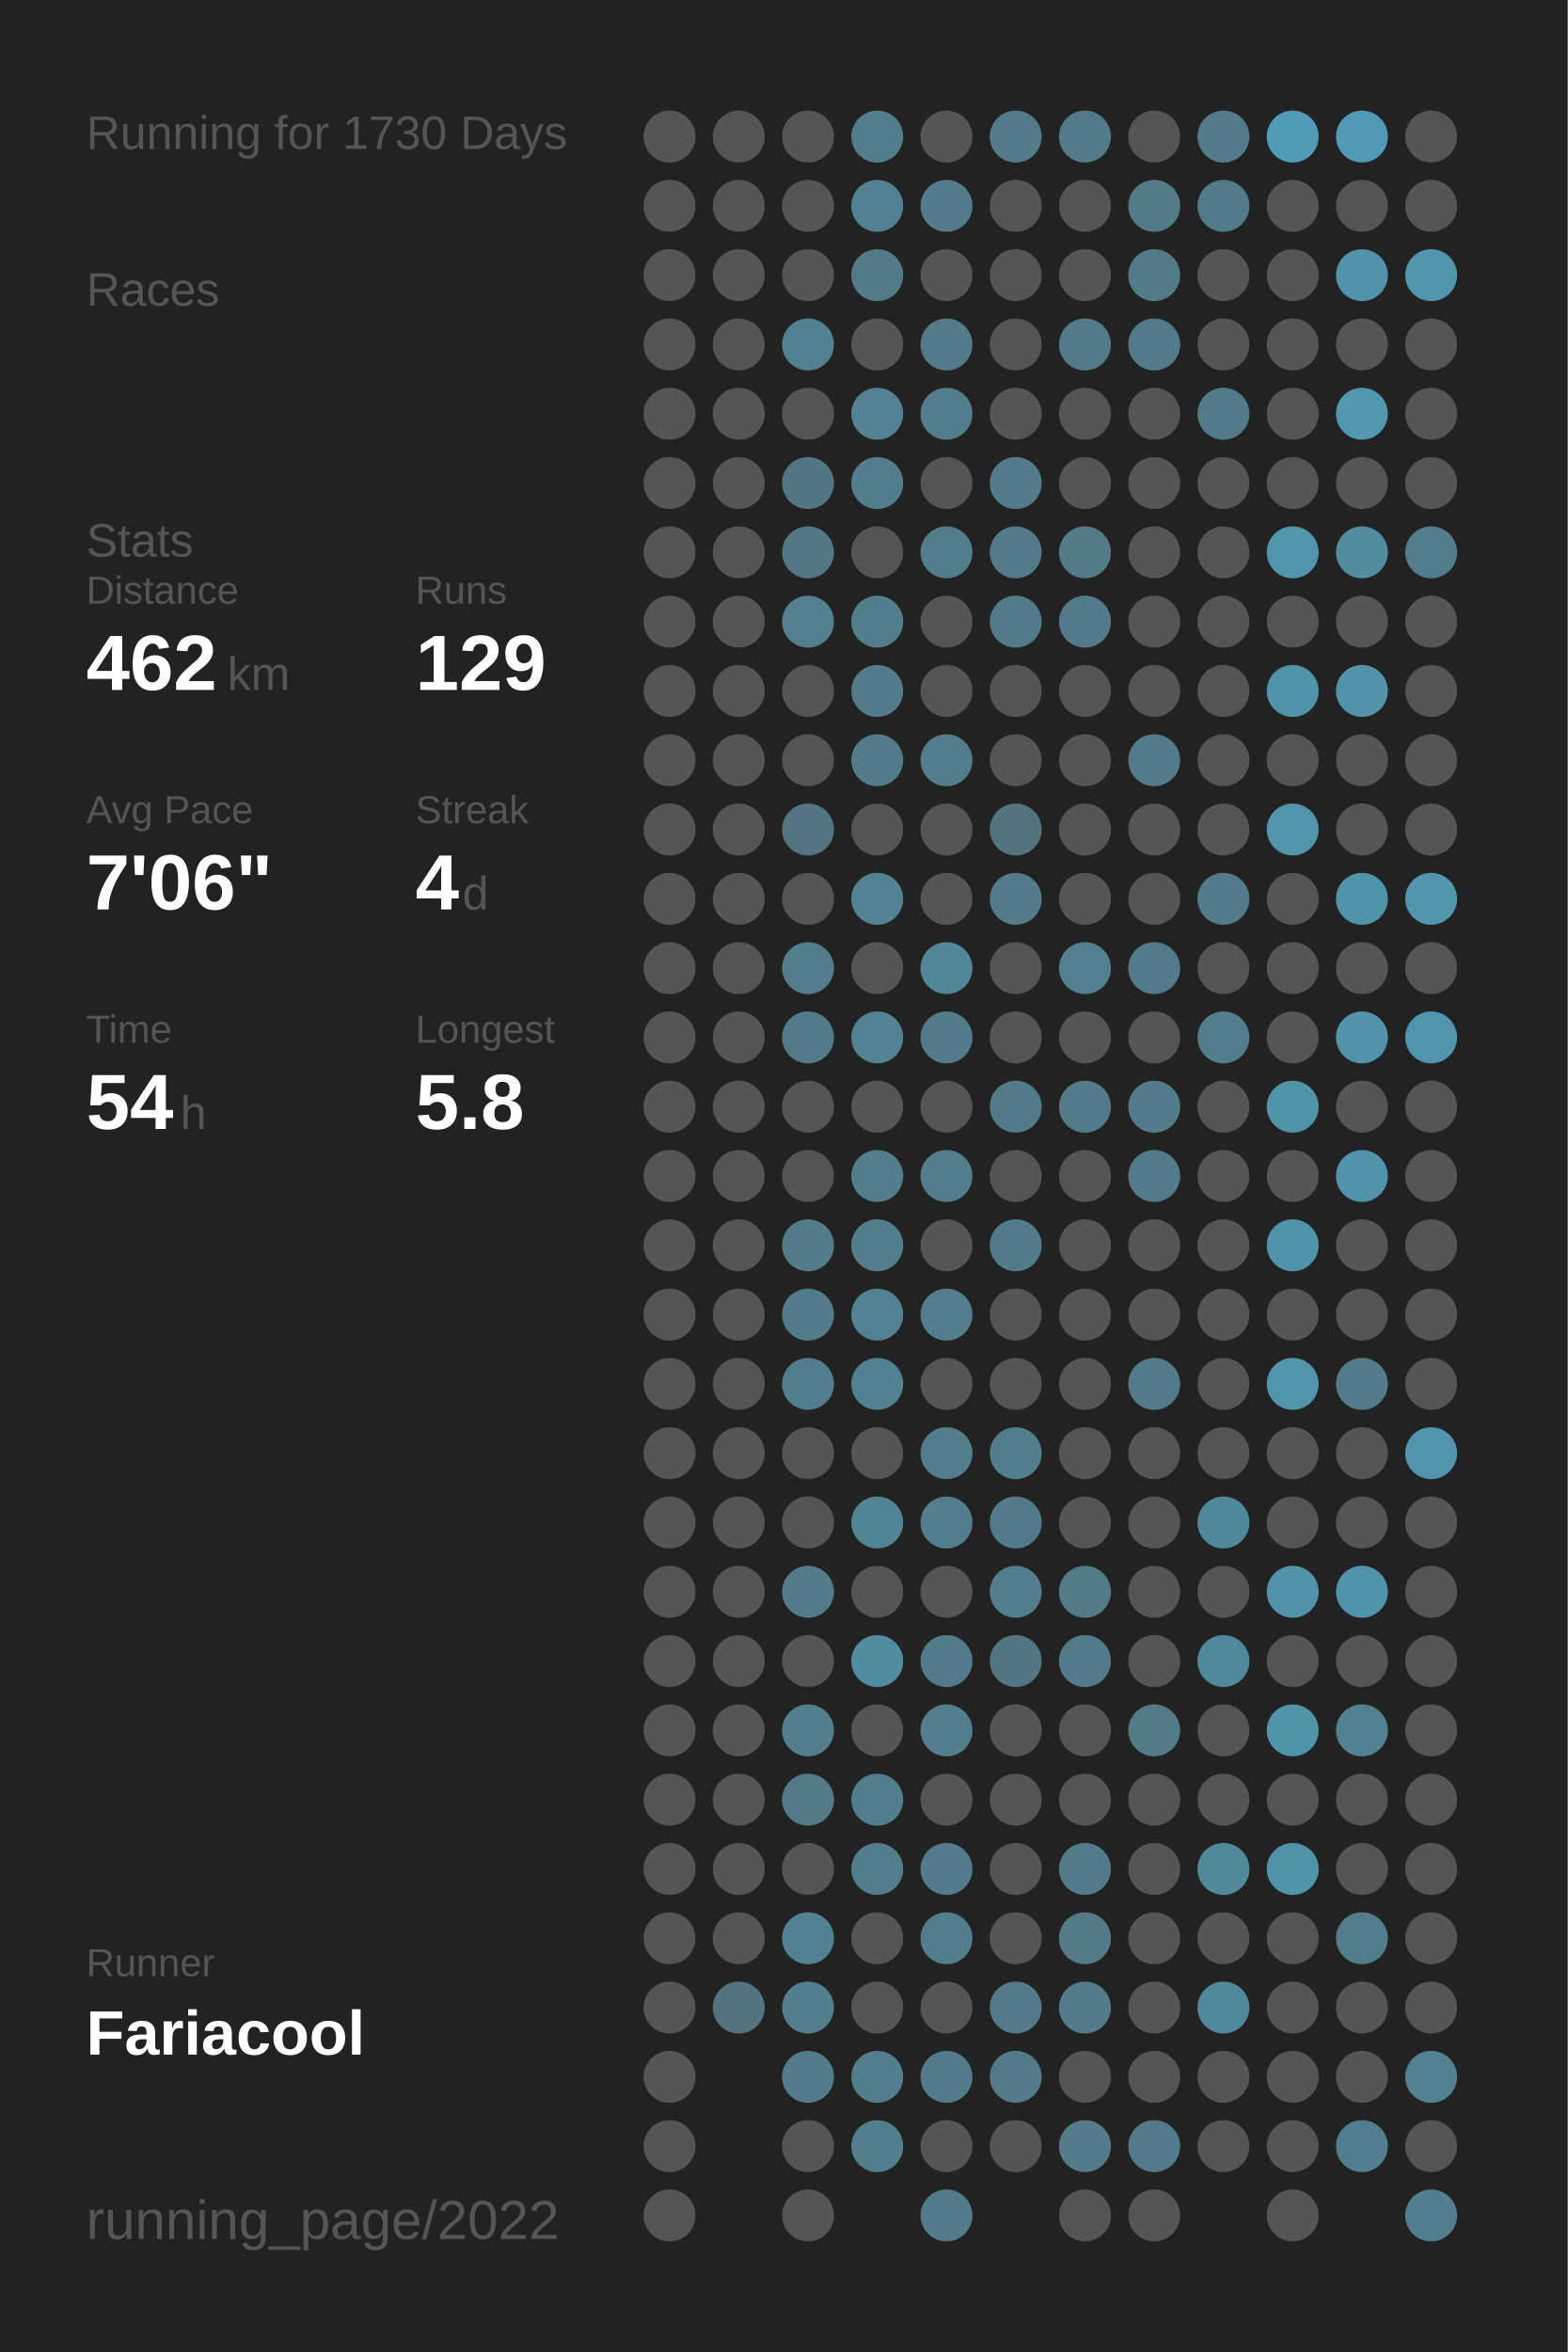
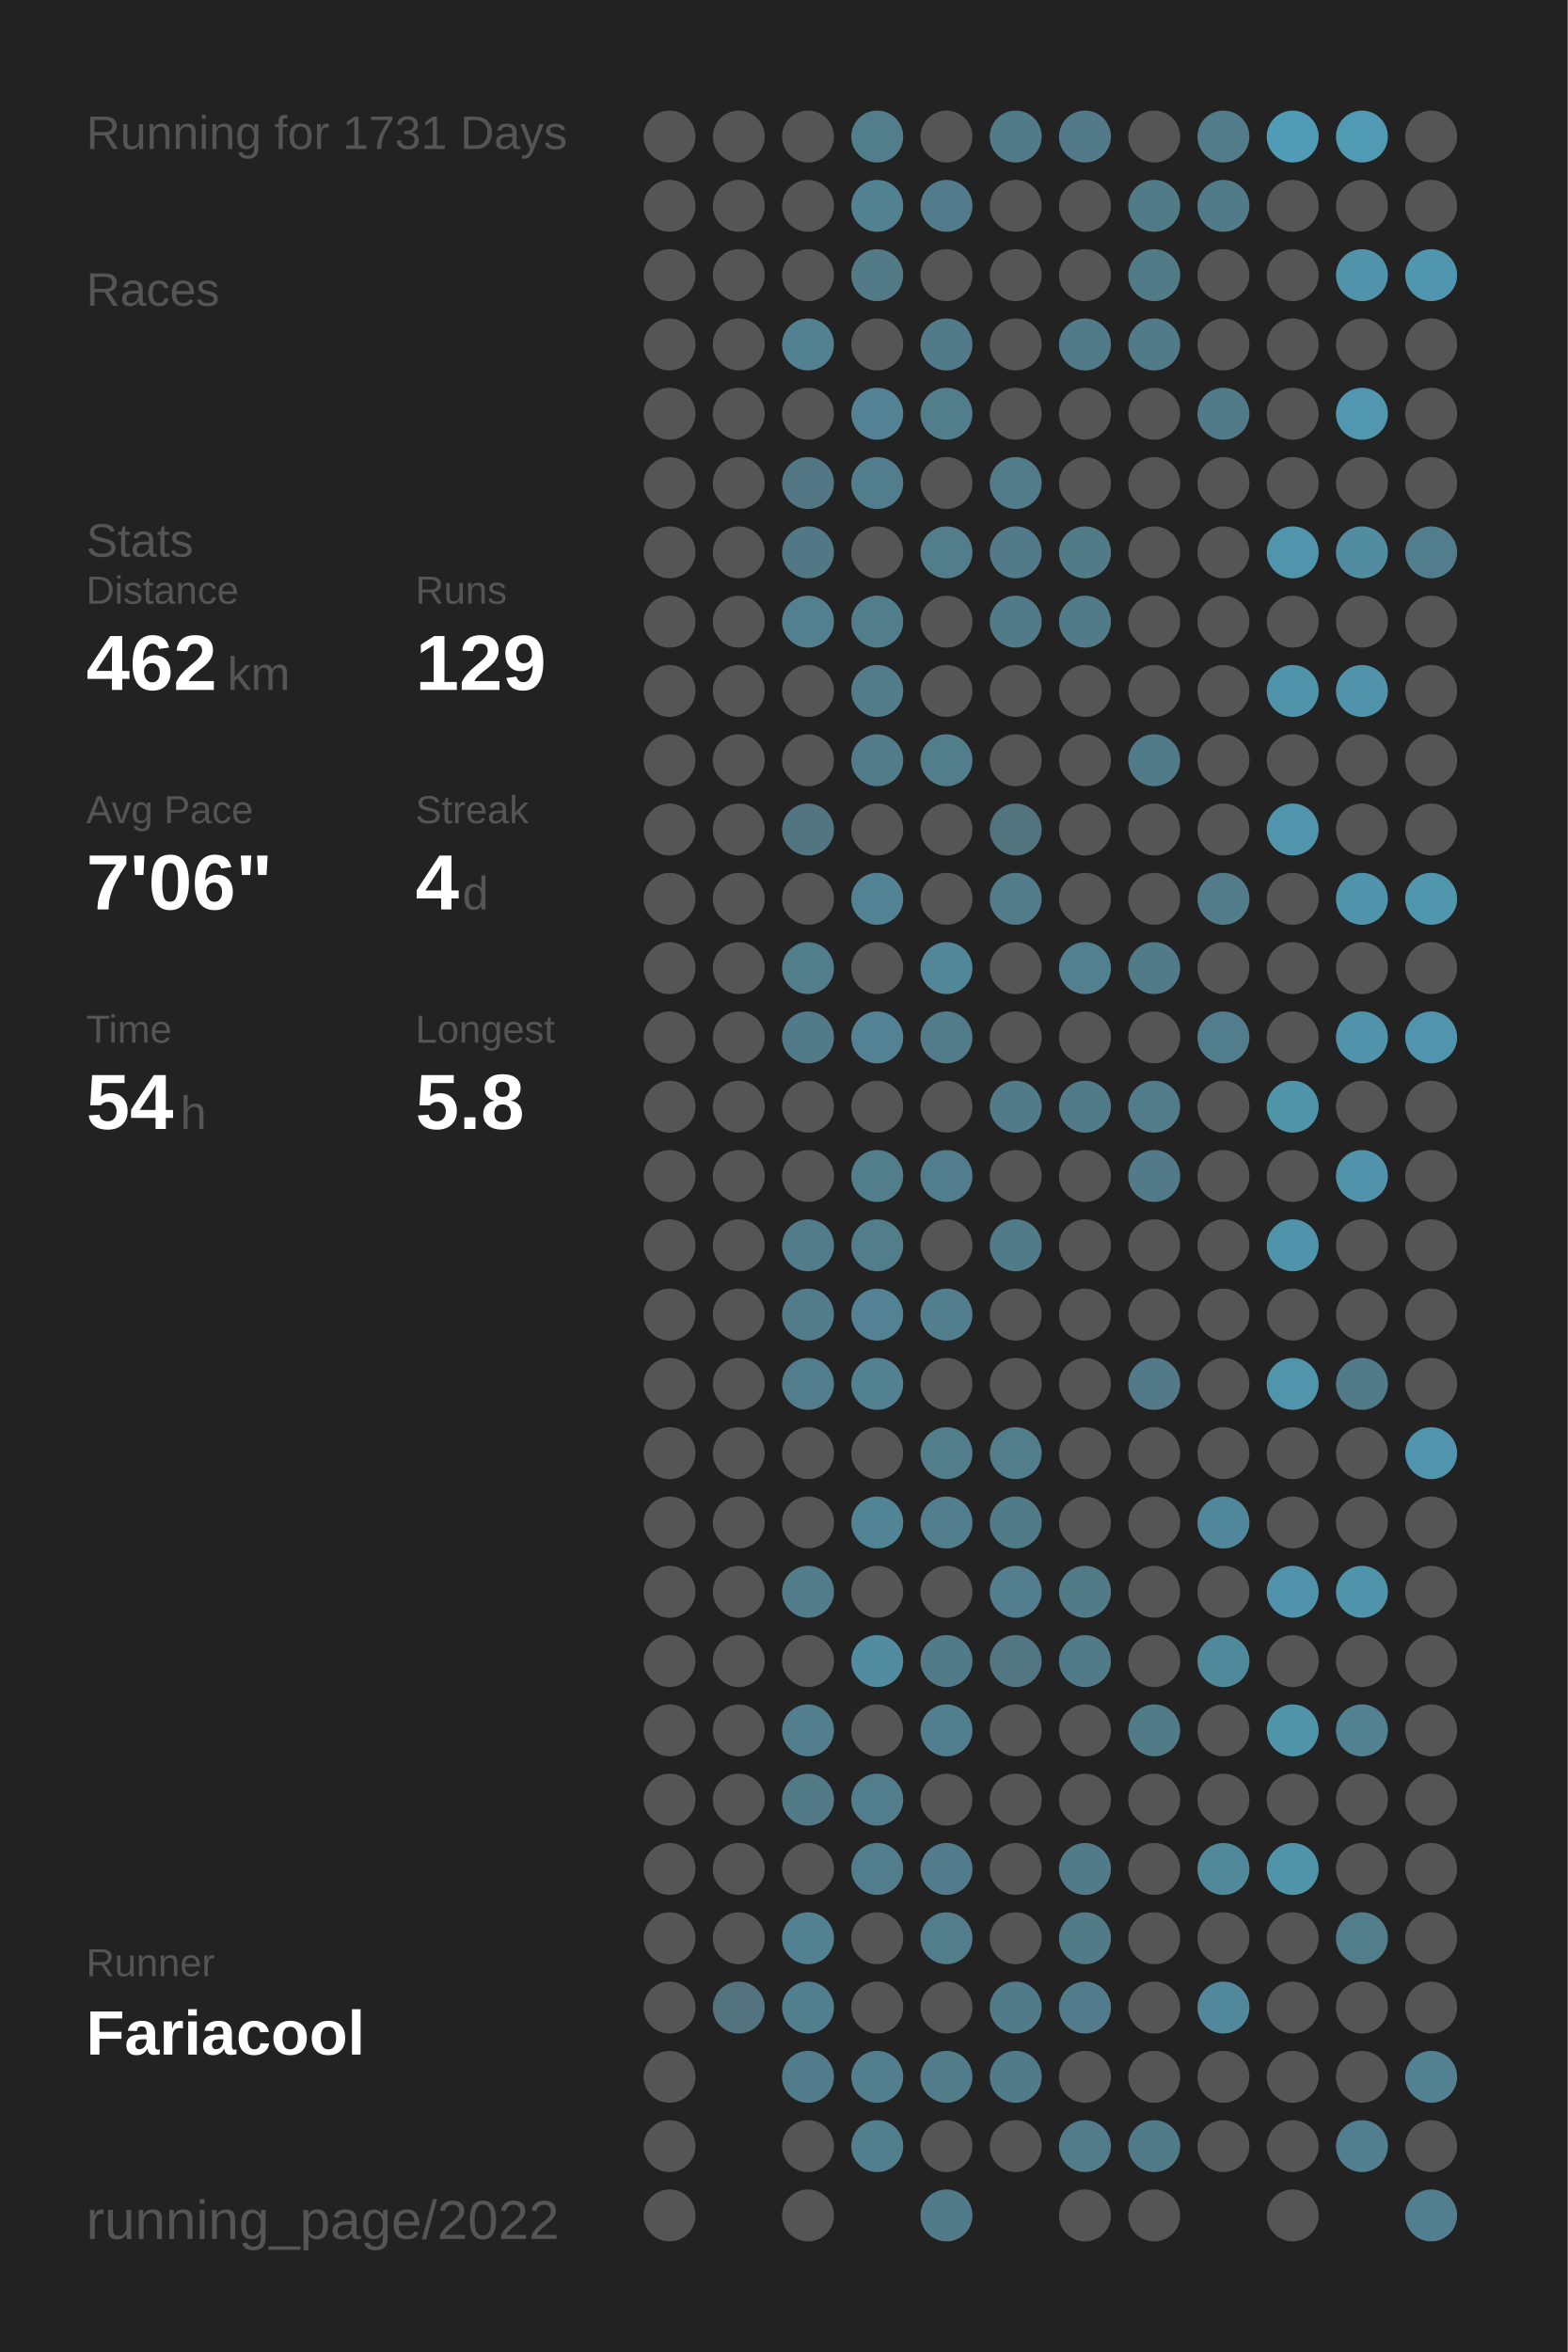
<svg xmlns="http://www.w3.org/2000/svg" baseProfile="full" height="300mm" version="1.1" viewBox="0,0,200,300" width="200mm">
  <defs />
  <rect fill="#222222" height="300" width="200" x="0" y="0" />
-   <text fill="#555555" style="font-size:6px; font-family:Arial;" x="11" y="19">Running for 1730 Days</text>
+   <text fill="#555555" style="font-size:6px; font-family:Arial;" x="11" y="19">Running for 1731 Days</text>
  <text fill="#555555" style="font-size:6px; font-family:Arial;" x="11" y="39">Races</text>
  <text fill="#555555" style="font-size:6px; font-family:Arial;" x="11" y="71">Stats</text>
  <text fill="#555555" style="font-size:5px; font-family:Arial;" x="11" y="77">Distance</text>
  <text fill="#FFFFFF" style="font-size:10px; font-family:Arial; font-weight:bold;" x="11" y="88">462</text>
  <text fill="#555555" style="font-size:6px; font-family:Arial;" x="29" y="88">km</text>
  <text fill="#555555" style="font-size:5px; font-family:Arial;" x="53" y="77">Runs</text>
  <text fill="#FFFFFF" style="font-size:10px; font-family:Arial; font-weight:bold;" x="53" y="88">129</text>
  <text fill="#555555" style="font-size:5px; font-family:Arial;" x="11" y="105">Avg Pace</text>
  <text fill="#FFFFFF" style="font-size:10px; font-family:Arial; font-weight:bold;" x="11" y="116">7'06"</text>
  <text fill="#555555" style="font-size:5px; font-family:Arial;" x="53" y="105">Streak</text>
  <text fill="#FFFFFF" style="font-size:10px; font-family:Arial; font-weight:bold;" x="53" y="116">4</text>
  <text fill="#555555" style="font-size:6px; font-family:Arial;" x="59" y="116">d</text>
  <text fill="#555555" style="font-size:5px; font-family:Arial;" x="11" y="133">Time</text>
  <text fill="#FFFFFF" style="font-size:10px; font-family:Arial; font-weight:bold;" x="11" y="144">54</text>
  <text fill="#555555" style="font-size:6px; font-family:Arial;" x="23" y="144">h</text>
  <text fill="#555555" style="font-size:5px; font-family:Arial;" x="53" y="133">Longest</text>
  <text fill="#FFFFFF" style="font-size:10px; font-family:Arial; font-weight:bold;" x="53" y="144">5.8</text>
  <text fill="#555555" style="font-size:5px; font-family:Arial;" x="11" y="252.065">Runner</text>
  <text fill="#FFFFFF" style="font-size:8px; font-family:Arial; font-weight:bold;" x="11" y="262.065">Fariacool</text>
  <text fill="#555555" style="font-size:7px; font-family:Arial;" x="11" y="285.581">running_page/2022</text>
  <circle cx="85.417" cy="17.419" fill="#555555" r="3.312" />
  <circle cx="85.417" cy="26.258" fill="#555555" r="3.312" />
  <circle cx="85.417" cy="35.097" fill="#555555" r="3.312" />
  <circle cx="85.417" cy="43.935" fill="#555555" r="3.312" />
  <circle cx="85.417" cy="52.774" fill="#555555" r="3.312" />
  <circle cx="85.417" cy="61.613" fill="#555555" r="3.312" />
  <circle cx="85.417" cy="70.452" fill="#555555" r="3.312" />
  <circle cx="85.417" cy="79.29" fill="#555555" r="3.312" />
  <circle cx="85.417" cy="88.129" fill="#555555" r="3.312" />
  <circle cx="85.417" cy="96.968" fill="#555555" r="3.312" />
  <circle cx="85.417" cy="105.806" fill="#555555" r="3.312" />
  <circle cx="85.417" cy="114.645" fill="#555555" r="3.312" />
  <circle cx="85.417" cy="123.484" fill="#555555" r="3.312" />
  <circle cx="85.417" cy="132.323" fill="#555555" r="3.312" />
  <circle cx="85.417" cy="141.161" fill="#555555" r="3.312" />
  <circle cx="85.417" cy="150" fill="#555555" r="3.312" />
  <circle cx="85.417" cy="158.839" fill="#555555" r="3.312" />
  <circle cx="85.417" cy="167.677" fill="#555555" r="3.312" />
  <circle cx="85.417" cy="176.516" fill="#555555" r="3.312" />
  <circle cx="85.417" cy="185.355" fill="#555555" r="3.312" />
  <circle cx="85.417" cy="194.194" fill="#555555" r="3.312" />
  <circle cx="85.417" cy="203.032" fill="#555555" r="3.312" />
  <circle cx="85.417" cy="211.871" fill="#555555" r="3.312" />
  <circle cx="85.417" cy="220.71" fill="#555555" r="3.312" />
  <circle cx="85.417" cy="229.548" fill="#555555" r="3.312" />
  <circle cx="85.417" cy="238.387" fill="#555555" r="3.312" />
  <circle cx="85.417" cy="247.226" fill="#555555" r="3.312" />
  <circle cx="85.417" cy="256.065" fill="#555555" r="3.312" />
  <circle cx="85.417" cy="264.903" fill="#555555" r="3.312" />
  <circle cx="85.417" cy="273.742" fill="#555555" r="3.312" />
  <circle cx="85.417" cy="282.581" fill="#555555" r="3.312" />
  <circle cx="94.25" cy="17.419" fill="#555555" r="3.312" />
  <circle cx="94.25" cy="26.258" fill="#555555" r="3.312" />
  <circle cx="94.25" cy="35.097" fill="#555555" r="3.312" />
  <circle cx="94.25" cy="43.935" fill="#555555" r="3.312" />
  <circle cx="94.25" cy="52.774" fill="#555555" r="3.312" />
  <circle cx="94.25" cy="61.613" fill="#555555" r="3.312" />
  <circle cx="94.25" cy="70.452" fill="#555555" r="3.312" />
  <circle cx="94.25" cy="79.29" fill="#555555" r="3.312" />
  <circle cx="94.25" cy="88.129" fill="#555555" r="3.312" />
  <circle cx="94.25" cy="96.968" fill="#555555" r="3.312" />
  <circle cx="94.25" cy="105.806" fill="#555555" r="3.312" />
  <circle cx="94.25" cy="114.645" fill="#555555" r="3.312" />
  <circle cx="94.25" cy="123.484" fill="#555555" r="3.312" />
  <circle cx="94.25" cy="132.323" fill="#555555" r="3.312" />
  <circle cx="94.25" cy="141.161" fill="#555555" r="3.312" />
  <circle cx="94.25" cy="150" fill="#555555" r="3.312" />
  <circle cx="94.25" cy="158.839" fill="#555555" r="3.312" />
  <circle cx="94.25" cy="167.677" fill="#555555" r="3.312" />
  <circle cx="94.25" cy="176.516" fill="#555555" r="3.312" />
  <circle cx="94.25" cy="185.355" fill="#555555" r="3.312" />
  <circle cx="94.25" cy="194.194" fill="#555555" r="3.312" />
  <circle cx="94.25" cy="203.032" fill="#555555" r="3.312" />
  <circle cx="94.25" cy="211.871" fill="#555555" r="3.312" />
  <circle cx="94.25" cy="220.71" fill="#555555" r="3.312" />
  <circle cx="94.25" cy="229.548" fill="#555555" r="3.312" />
  <circle cx="94.25" cy="238.387" fill="#555555" r="3.312" />
  <circle cx="94.25" cy="247.226" fill="#555555" r="3.312" />
  <circle cx="94.25" cy="256.065" fill="#53737f" r="3.312" />
  <circle cx="103.083" cy="17.419" fill="#555555" r="3.312" />
  <circle cx="103.083" cy="26.258" fill="#555555" r="3.312" />
  <circle cx="103.083" cy="35.097" fill="#555555" r="3.312" />
  <circle cx="103.083" cy="43.935" fill="#528191" r="3.312" />
  <circle cx="103.083" cy="52.774" fill="#555555" r="3.312" />
  <circle cx="103.083" cy="61.613" fill="#527683" r="3.312" />
  <circle cx="103.083" cy="70.452" fill="#527885" r="3.312" />
  <circle cx="103.083" cy="79.29" fill="#52808f" r="3.312" />
  <circle cx="103.083" cy="88.129" fill="#555555" r="3.312" />
  <circle cx="103.083" cy="96.968" fill="#555555" r="3.312" />
  <circle cx="103.083" cy="105.806" fill="#527581" r="3.312" />
  <circle cx="103.083" cy="114.645" fill="#555555" r="3.312" />
  <circle cx="103.083" cy="123.484" fill="#527d8b" r="3.312" />
  <circle cx="103.083" cy="132.323" fill="#527b89" r="3.312" />
  <circle cx="103.083" cy="141.161" fill="#555555" r="3.312" />
  <circle cx="103.083" cy="150" fill="#555555" r="3.312" />
  <circle cx="103.083" cy="158.839" fill="#527c8a" r="3.312" />
  <circle cx="103.083" cy="167.677" fill="#527c8a" r="3.312" />
  <circle cx="103.083" cy="176.516" fill="#527d8c" r="3.312" />
  <circle cx="103.083" cy="185.355" fill="#555555" r="3.312" />
  <circle cx="103.083" cy="194.194" fill="#555555" r="3.312" />
  <circle cx="103.083" cy="203.032" fill="#527c8a" r="3.312" />
  <circle cx="103.083" cy="211.871" fill="#555555" r="3.312" />
  <circle cx="103.083" cy="220.71" fill="#527e8d" r="3.312" />
  <circle cx="103.083" cy="229.548" fill="#527a87" r="3.312" />
  <circle cx="103.083" cy="238.387" fill="#555555" r="3.312" />
  <circle cx="103.083" cy="247.226" fill="#528191" r="3.312" />
  <circle cx="103.083" cy="256.065" fill="#527f8e" r="3.312" />
  <circle cx="103.083" cy="264.903" fill="#527c8b" r="3.312" />
  <circle cx="103.083" cy="273.742" fill="#555555" r="3.312" />
  <circle cx="103.083" cy="282.581" fill="#555555" r="3.312" />
  <circle cx="111.917" cy="17.419" fill="#527e8c" r="3.312" />
  <circle cx="111.917" cy="26.258" fill="#528292" r="3.312" />
  <circle cx="111.917" cy="35.097" fill="#527a87" r="3.312" />
  <circle cx="111.917" cy="43.935" fill="#555555" r="3.312" />
  <circle cx="111.917" cy="52.774" fill="#528293" r="3.312" />
  <circle cx="111.917" cy="61.613" fill="#527d8c" r="3.312" />
  <circle cx="111.917" cy="70.452" fill="#555555" r="3.312" />
  <circle cx="111.917" cy="79.29" fill="#527d8b" r="3.312" />
  <circle cx="111.917" cy="88.129" fill="#527c8a" r="3.312" />
  <circle cx="111.917" cy="96.968" fill="#527c8a" r="3.312" />
  <circle cx="111.917" cy="105.806" fill="#555555" r="3.312" />
  <circle cx="111.917" cy="114.645" fill="#528394" r="3.312" />
  <circle cx="111.917" cy="123.484" fill="#555555" r="3.312" />
  <circle cx="111.917" cy="132.323" fill="#528293" r="3.312" />
  <circle cx="111.917" cy="141.161" fill="#555555" r="3.312" />
  <circle cx="111.917" cy="150" fill="#527d8b" r="3.312" />
  <circle cx="111.917" cy="158.839" fill="#527d8b" r="3.312" />
  <circle cx="111.917" cy="167.677" fill="#528293" r="3.312" />
  <circle cx="111.917" cy="176.516" fill="#528192" r="3.312" />
  <circle cx="111.917" cy="185.355" fill="#555555" r="3.312" />
  <circle cx="111.917" cy="194.194" fill="#518495" r="3.312" />
  <circle cx="111.917" cy="203.032" fill="#555555" r="3.312" />
  <circle cx="111.917" cy="211.871" fill="#518ca0" r="3.312" />
  <circle cx="111.917" cy="220.71" fill="#555555" r="3.312" />
  <circle cx="111.917" cy="229.548" fill="#527d8c" r="3.312" />
  <circle cx="111.917" cy="238.387" fill="#527d8c" r="3.312" />
  <circle cx="111.917" cy="247.226" fill="#555555" r="3.312" />
  <circle cx="111.917" cy="256.065" fill="#555555" r="3.312" />
  <circle cx="111.917" cy="264.903" fill="#527e8e" r="3.312" />
  <circle cx="111.917" cy="273.742" fill="#527f8e" r="3.312" />
  <circle cx="120.75" cy="17.419" fill="#555555" r="3.312" />
  <circle cx="120.75" cy="26.258" fill="#527c8b" r="3.312" />
  <circle cx="120.75" cy="35.097" fill="#555555" r="3.312" />
  <circle cx="120.75" cy="43.935" fill="#527b89" r="3.312" />
  <circle cx="120.75" cy="52.774" fill="#527d8b" r="3.312" />
  <circle cx="120.75" cy="61.613" fill="#555555" r="3.312" />
  <circle cx="120.75" cy="70.452" fill="#527d8b" r="3.312" />
  <circle cx="120.75" cy="79.29" fill="#555555" r="3.312" />
  <circle cx="120.75" cy="88.129" fill="#555555" r="3.312" />
  <circle cx="120.75" cy="96.968" fill="#527d8b" r="3.312" />
  <circle cx="120.75" cy="105.806" fill="#555555" r="3.312" />
  <circle cx="120.75" cy="114.645" fill="#555555" r="3.312" />
  <circle cx="120.75" cy="123.484" fill="#518799" r="3.312" />
  <circle cx="120.75" cy="132.323" fill="#527c8a" r="3.312" />
  <circle cx="120.75" cy="141.161" fill="#555555" r="3.312" />
  <circle cx="120.75" cy="150" fill="#527d8c" r="3.312" />
  <circle cx="120.75" cy="158.839" fill="#555555" r="3.312" />
  <circle cx="120.75" cy="167.677" fill="#527e8d" r="3.312" />
  <circle cx="120.75" cy="176.516" fill="#555555" r="3.312" />
  <circle cx="120.75" cy="185.355" fill="#527e8c" r="3.312" />
  <circle cx="120.75" cy="194.194" fill="#527e8d" r="3.312" />
  <circle cx="120.75" cy="203.032" fill="#555555" r="3.312" />
  <circle cx="120.75" cy="211.871" fill="#527b89" r="3.312" />
  <circle cx="120.75" cy="220.71" fill="#527f8e" r="3.312" />
  <circle cx="120.75" cy="229.548" fill="#555555" r="3.312" />
  <circle cx="120.75" cy="238.387" fill="#527c8b" r="3.312" />
  <circle cx="120.75" cy="247.226" fill="#527d8b" r="3.312" />
  <circle cx="120.75" cy="256.065" fill="#555555" r="3.312" />
  <circle cx="120.75" cy="264.903" fill="#527c8a" r="3.312" />
  <circle cx="120.75" cy="273.742" fill="#555555" r="3.312" />
  <circle cx="120.75" cy="282.581" fill="#527b89" r="3.312" />
  <circle cx="129.583" cy="17.419" fill="#527b89" r="3.312" />
  <circle cx="129.583" cy="26.258" fill="#555555" r="3.312" />
  <circle cx="129.583" cy="35.097" fill="#555555" r="3.312" />
  <circle cx="129.583" cy="43.935" fill="#555555" r="3.312" />
  <circle cx="129.583" cy="52.774" fill="#555555" r="3.312" />
  <circle cx="129.583" cy="61.613" fill="#527c8a" r="3.312" />
  <circle cx="129.583" cy="70.452" fill="#527a88" r="3.312" />
  <circle cx="129.583" cy="79.29" fill="#527b89" r="3.312" />
  <circle cx="129.583" cy="88.129" fill="#555555" r="3.312" />
  <circle cx="129.583" cy="96.968" fill="#555555" r="3.312" />
  <circle cx="129.583" cy="105.806" fill="#52747f" r="3.312" />
  <circle cx="129.583" cy="114.645" fill="#527c8a" r="3.312" />
  <circle cx="129.583" cy="123.484" fill="#555555" r="3.312" />
  <circle cx="129.583" cy="132.323" fill="#555555" r="3.312" />
  <circle cx="129.583" cy="141.161" fill="#527b89" r="3.312" />
  <circle cx="129.583" cy="150" fill="#555555" r="3.312" />
  <circle cx="129.583" cy="158.839" fill="#527b89" r="3.312" />
  <circle cx="129.583" cy="167.677" fill="#555555" r="3.312" />
  <circle cx="129.583" cy="176.516" fill="#555555" r="3.312" />
  <circle cx="129.583" cy="185.355" fill="#527d8b" r="3.312" />
  <circle cx="129.583" cy="194.194" fill="#527b89" r="3.312" />
  <circle cx="129.583" cy="203.032" fill="#527e8d" r="3.312" />
  <circle cx="129.583" cy="211.871" fill="#527682" r="3.312" />
  <circle cx="129.583" cy="220.71" fill="#555555" r="3.312" />
  <circle cx="129.583" cy="229.548" fill="#555555" r="3.312" />
  <circle cx="129.583" cy="238.387" fill="#555555" r="3.312" />
  <circle cx="129.583" cy="247.226" fill="#555555" r="3.312" />
  <circle cx="129.583" cy="256.065" fill="#527b89" r="3.312" />
  <circle cx="129.583" cy="264.903" fill="#527b89" r="3.312" />
  <circle cx="129.583" cy="273.742" fill="#555555" r="3.312" />
  <circle cx="138.417" cy="17.419" fill="#527a88" r="3.312" />
  <circle cx="138.417" cy="26.258" fill="#555555" r="3.312" />
  <circle cx="138.417" cy="35.097" fill="#555555" r="3.312" />
  <circle cx="138.417" cy="43.935" fill="#527b89" r="3.312" />
  <circle cx="138.417" cy="52.774" fill="#555555" r="3.312" />
  <circle cx="138.417" cy="61.613" fill="#555555" r="3.312" />
  <circle cx="138.417" cy="70.452" fill="#527b88" r="3.312" />
  <circle cx="138.417" cy="79.29" fill="#527b89" r="3.312" />
  <circle cx="138.417" cy="88.129" fill="#555555" r="3.312" />
  <circle cx="138.417" cy="96.968" fill="#555555" r="3.312" />
  <circle cx="138.417" cy="105.806" fill="#555555" r="3.312" />
  <circle cx="138.417" cy="114.645" fill="#555555" r="3.312" />
  <circle cx="138.417" cy="123.484" fill="#528090" r="3.312" />
  <circle cx="138.417" cy="132.323" fill="#555555" r="3.312" />
  <circle cx="138.417" cy="141.161" fill="#527b89" r="3.312" />
  <circle cx="138.417" cy="150" fill="#555555" r="3.312" />
  <circle cx="138.417" cy="158.839" fill="#555555" r="3.312" />
  <circle cx="138.417" cy="167.677" fill="#555555" r="3.312" />
  <circle cx="138.417" cy="176.516" fill="#555555" r="3.312" />
  <circle cx="138.417" cy="185.355" fill="#555555" r="3.312" />
  <circle cx="138.417" cy="194.194" fill="#555555" r="3.312" />
  <circle cx="138.417" cy="203.032" fill="#527b88" r="3.312" />
  <circle cx="138.417" cy="211.871" fill="#527b89" r="3.312" />
  <circle cx="138.417" cy="220.71" fill="#555555" r="3.312" />
  <circle cx="138.417" cy="229.548" fill="#555555" r="3.312" />
  <circle cx="138.417" cy="238.387" fill="#527b89" r="3.312" />
  <circle cx="138.417" cy="247.226" fill="#527b88" r="3.312" />
  <circle cx="138.417" cy="256.065" fill="#527c8b" r="3.312" />
  <circle cx="138.417" cy="264.903" fill="#555555" r="3.312" />
  <circle cx="138.417" cy="273.742" fill="#527c8a" r="3.312" />
  <circle cx="138.417" cy="282.581" fill="#555555" r="3.312" />
  <circle cx="147.25" cy="17.419" fill="#555555" r="3.312" />
  <circle cx="147.25" cy="26.258" fill="#527b88" r="3.312" />
  <circle cx="147.25" cy="35.097" fill="#527b88" r="3.312" />
  <circle cx="147.25" cy="43.935" fill="#527b89" r="3.312" />
  <circle cx="147.25" cy="52.774" fill="#555555" r="3.312" />
  <circle cx="147.25" cy="61.613" fill="#555555" r="3.312" />
  <circle cx="147.25" cy="70.452" fill="#555555" r="3.312" />
  <circle cx="147.25" cy="79.29" fill="#555555" r="3.312" />
  <circle cx="147.25" cy="88.129" fill="#555555" r="3.312" />
  <circle cx="147.25" cy="96.968" fill="#527b89" r="3.312" />
  <circle cx="147.25" cy="105.806" fill="#555555" r="3.312" />
  <circle cx="147.25" cy="114.645" fill="#555555" r="3.312" />
  <circle cx="147.25" cy="123.484" fill="#527b89" r="3.312" />
  <circle cx="147.25" cy="132.323" fill="#555555" r="3.312" />
  <circle cx="147.25" cy="141.161" fill="#527c8a" r="3.312" />
  <circle cx="147.25" cy="150" fill="#527a88" r="3.312" />
  <circle cx="147.25" cy="158.839" fill="#555555" r="3.312" />
  <circle cx="147.25" cy="167.677" fill="#555555" r="3.312" />
  <circle cx="147.25" cy="176.516" fill="#527a88" r="3.312" />
  <circle cx="147.25" cy="185.355" fill="#555555" r="3.312" />
  <circle cx="147.25" cy="194.194" fill="#555555" r="3.312" />
  <circle cx="147.25" cy="203.032" fill="#555555" r="3.312" />
  <circle cx="147.25" cy="211.871" fill="#555555" r="3.312" />
  <circle cx="147.25" cy="220.71" fill="#527b88" r="3.312" />
  <circle cx="147.25" cy="229.548" fill="#555555" r="3.312" />
  <circle cx="147.25" cy="238.387" fill="#555555" r="3.312" />
  <circle cx="147.25" cy="247.226" fill="#555555" r="3.312" />
  <circle cx="147.25" cy="256.065" fill="#555555" r="3.312" />
  <circle cx="147.25" cy="264.903" fill="#555555" r="3.312" />
  <circle cx="147.25" cy="273.742" fill="#527b89" r="3.312" />
  <circle cx="147.25" cy="282.581" fill="#555555" r="3.312" />
  <circle cx="156.083" cy="17.419" fill="#527c8a" r="3.312" />
  <circle cx="156.083" cy="26.258" fill="#527b89" r="3.312" />
  <circle cx="156.083" cy="35.097" fill="#555555" r="3.312" />
  <circle cx="156.083" cy="43.935" fill="#555555" r="3.312" />
  <circle cx="156.083" cy="52.774" fill="#527b89" r="3.312" />
  <circle cx="156.083" cy="61.613" fill="#555555" r="3.312" />
  <circle cx="156.083" cy="70.452" fill="#555555" r="3.312" />
  <circle cx="156.083" cy="79.29" fill="#555555" r="3.312" />
  <circle cx="156.083" cy="88.129" fill="#555555" r="3.312" />
  <circle cx="156.083" cy="96.968" fill="#555555" r="3.312" />
  <circle cx="156.083" cy="105.806" fill="#555555" r="3.312" />
  <circle cx="156.083" cy="114.645" fill="#527c8a" r="3.312" />
  <circle cx="156.083" cy="123.484" fill="#555555" r="3.312" />
  <circle cx="156.083" cy="132.323" fill="#527d8c" r="3.312" />
  <circle cx="156.083" cy="141.161" fill="#555555" r="3.312" />
  <circle cx="156.083" cy="150" fill="#555555" r="3.312" />
  <circle cx="156.083" cy="158.839" fill="#555555" r="3.312" />
  <circle cx="156.083" cy="167.677" fill="#555555" r="3.312" />
  <circle cx="156.083" cy="176.516" fill="#555555" r="3.312" />
  <circle cx="156.083" cy="185.355" fill="#555555" r="3.312" />
  <circle cx="156.083" cy="194.194" fill="#51879a" r="3.312" />
  <circle cx="156.083" cy="203.032" fill="#555555" r="3.312" />
  <circle cx="156.083" cy="211.871" fill="#51899c" r="3.312" />
  <circle cx="156.083" cy="220.71" fill="#555555" r="3.312" />
  <circle cx="156.083" cy="229.548" fill="#555555" r="3.312" />
  <circle cx="156.083" cy="238.387" fill="#51899b" r="3.312" />
  <circle cx="156.083" cy="247.226" fill="#555555" r="3.312" />
  <circle cx="156.083" cy="256.065" fill="#51889b" r="3.312" />
  <circle cx="156.083" cy="264.903" fill="#555555" r="3.312" />
  <circle cx="156.083" cy="273.742" fill="#555555" r="3.312" />
  <circle cx="164.917" cy="17.419" fill="#509cb6" r="3.312" />
  <circle cx="164.917" cy="26.258" fill="#555555" r="3.312" />
  <circle cx="164.917" cy="35.097" fill="#555555" r="3.312" />
  <circle cx="164.917" cy="43.935" fill="#555555" r="3.312" />
  <circle cx="164.917" cy="52.774" fill="#555555" r="3.312" />
  <circle cx="164.917" cy="61.613" fill="#555555" r="3.312" />
  <circle cx="164.917" cy="70.452" fill="#5095ac" r="3.312" />
  <circle cx="164.917" cy="79.29" fill="#555555" r="3.312" />
  <circle cx="164.917" cy="88.129" fill="#5094ab" r="3.312" />
  <circle cx="164.917" cy="96.968" fill="#555555" r="3.312" />
  <circle cx="164.917" cy="105.806" fill="#5095ac" r="3.312" />
  <circle cx="164.917" cy="114.645" fill="#555555" r="3.312" />
  <circle cx="164.917" cy="123.484" fill="#555555" r="3.312" />
  <circle cx="164.917" cy="132.323" fill="#555555" r="3.312" />
  <circle cx="164.917" cy="141.161" fill="#5094aa" r="3.312" />
  <circle cx="164.917" cy="150" fill="#555555" r="3.312" />
  <circle cx="164.917" cy="158.839" fill="#5094ab" r="3.312" />
  <circle cx="164.917" cy="167.677" fill="#555555" r="3.312" />
  <circle cx="164.917" cy="176.516" fill="#5095ac" r="3.312" />
  <circle cx="164.917" cy="185.355" fill="#555555" r="3.312" />
  <circle cx="164.917" cy="194.194" fill="#555555" r="3.312" />
  <circle cx="164.917" cy="203.032" fill="#5093aa" r="3.312" />
  <circle cx="164.917" cy="211.871" fill="#555555" r="3.312" />
  <circle cx="164.917" cy="220.71" fill="#5094aa" r="3.312" />
  <circle cx="164.917" cy="229.548" fill="#555555" r="3.312" />
  <circle cx="164.917" cy="238.387" fill="#5094aa" r="3.312" />
  <circle cx="164.917" cy="247.226" fill="#555555" r="3.312" />
  <circle cx="164.917" cy="256.065" fill="#555555" r="3.312" />
  <circle cx="164.917" cy="264.903" fill="#555555" r="3.312" />
  <circle cx="164.917" cy="273.742" fill="#555555" r="3.312" />
  <circle cx="164.917" cy="282.581" fill="#555555" r="3.312" />
  <circle cx="173.75" cy="17.419" fill="#509ab3" r="3.312" />
  <circle cx="173.75" cy="26.258" fill="#555555" r="3.312" />
  <circle cx="173.75" cy="35.097" fill="#5093aa" r="3.312" />
  <circle cx="173.75" cy="43.935" fill="#555555" r="3.312" />
  <circle cx="173.75" cy="52.774" fill="#5097af" r="3.312" />
  <circle cx="173.75" cy="61.613" fill="#555555" r="3.312" />
  <circle cx="173.75" cy="70.452" fill="#518ca0" r="3.312" />
  <circle cx="173.75" cy="79.29" fill="#555555" r="3.312" />
  <circle cx="173.75" cy="88.129" fill="#5093aa" r="3.312" />
  <circle cx="173.75" cy="96.968" fill="#555555" r="3.312" />
  <circle cx="173.75" cy="105.806" fill="#555555" r="3.312" />
  <circle cx="173.75" cy="114.645" fill="#5094ab" r="3.312" />
  <circle cx="173.75" cy="123.484" fill="#555555" r="3.312" />
  <circle cx="173.75" cy="132.323" fill="#5093aa" r="3.312" />
  <circle cx="173.75" cy="141.161" fill="#555555" r="3.312" />
  <circle cx="173.75" cy="150" fill="#5093aa" r="3.312" />
  <circle cx="173.75" cy="158.839" fill="#555555" r="3.312" />
  <circle cx="173.75" cy="167.677" fill="#555555" r="3.312" />
  <circle cx="173.75" cy="176.516" fill="#527b89" r="3.312" />
  <circle cx="173.75" cy="185.355" fill="#555555" r="3.312" />
  <circle cx="173.75" cy="194.194" fill="#555555" r="3.312" />
  <circle cx="173.75" cy="203.032" fill="#5094ab" r="3.312" />
  <circle cx="173.75" cy="211.871" fill="#555555" r="3.312" />
  <circle cx="173.75" cy="220.71" fill="#528292" r="3.312" />
  <circle cx="173.75" cy="229.548" fill="#555555" r="3.312" />
  <circle cx="173.75" cy="238.387" fill="#555555" r="3.312" />
  <circle cx="173.75" cy="247.226" fill="#527d8b" r="3.312" />
  <circle cx="173.75" cy="256.065" fill="#555555" r="3.312" />
  <circle cx="173.75" cy="264.903" fill="#555555" r="3.312" />
  <circle cx="173.75" cy="273.742" fill="#527f8f" r="3.312" />
  <circle cx="182.583" cy="17.419" fill="#555555" r="3.312" />
  <circle cx="182.583" cy="26.258" fill="#555555" r="3.312" />
  <circle cx="182.583" cy="35.097" fill="#5096ae" r="3.312" />
  <circle cx="182.583" cy="43.935" fill="#555555" r="3.312" />
  <circle cx="182.583" cy="52.774" fill="#555555" r="3.312" />
  <circle cx="182.583" cy="61.613" fill="#555555" r="3.312" />
  <circle cx="182.583" cy="70.452" fill="#527d8c" r="3.312" />
  <circle cx="182.583" cy="79.29" fill="#555555" r="3.312" />
  <circle cx="182.583" cy="88.129" fill="#555555" r="3.312" />
  <circle cx="182.583" cy="96.968" fill="#555555" r="3.312" />
  <circle cx="182.583" cy="105.806" fill="#555555" r="3.312" />
  <circle cx="182.583" cy="114.645" fill="#5097ae" r="3.312" />
  <circle cx="182.583" cy="123.484" fill="#555555" r="3.312" />
  <circle cx="182.583" cy="132.323" fill="#5095ad" r="3.312" />
  <circle cx="182.583" cy="141.161" fill="#555555" r="3.312" />
  <circle cx="182.583" cy="150" fill="#555555" r="3.312" />
  <circle cx="182.583" cy="158.839" fill="#555555" r="3.312" />
  <circle cx="182.583" cy="167.677" fill="#555555" r="3.312" />
  <circle cx="182.583" cy="176.516" fill="#555555" r="3.312" />
  <circle cx="182.583" cy="185.355" fill="#5095ad" r="3.312" />
  <circle cx="182.583" cy="194.194" fill="#555555" r="3.312" />
  <circle cx="182.583" cy="203.032" fill="#555555" r="3.312" />
  <circle cx="182.583" cy="211.871" fill="#555555" r="3.312" />
  <circle cx="182.583" cy="220.71" fill="#555555" r="3.312" />
  <circle cx="182.583" cy="229.548" fill="#555555" r="3.312" />
  <circle cx="182.583" cy="238.387" fill="#555555" r="3.312" />
  <circle cx="182.583" cy="247.226" fill="#555555" r="3.312" />
  <circle cx="182.583" cy="256.065" fill="#555555" r="3.312" />
  <circle cx="182.583" cy="264.903" fill="#528292" r="3.312" />
  <circle cx="182.583" cy="273.742" fill="#555555" r="3.312" />
  <circle cx="182.583" cy="282.581" fill="#527f8f" r="3.312" />
</svg>
